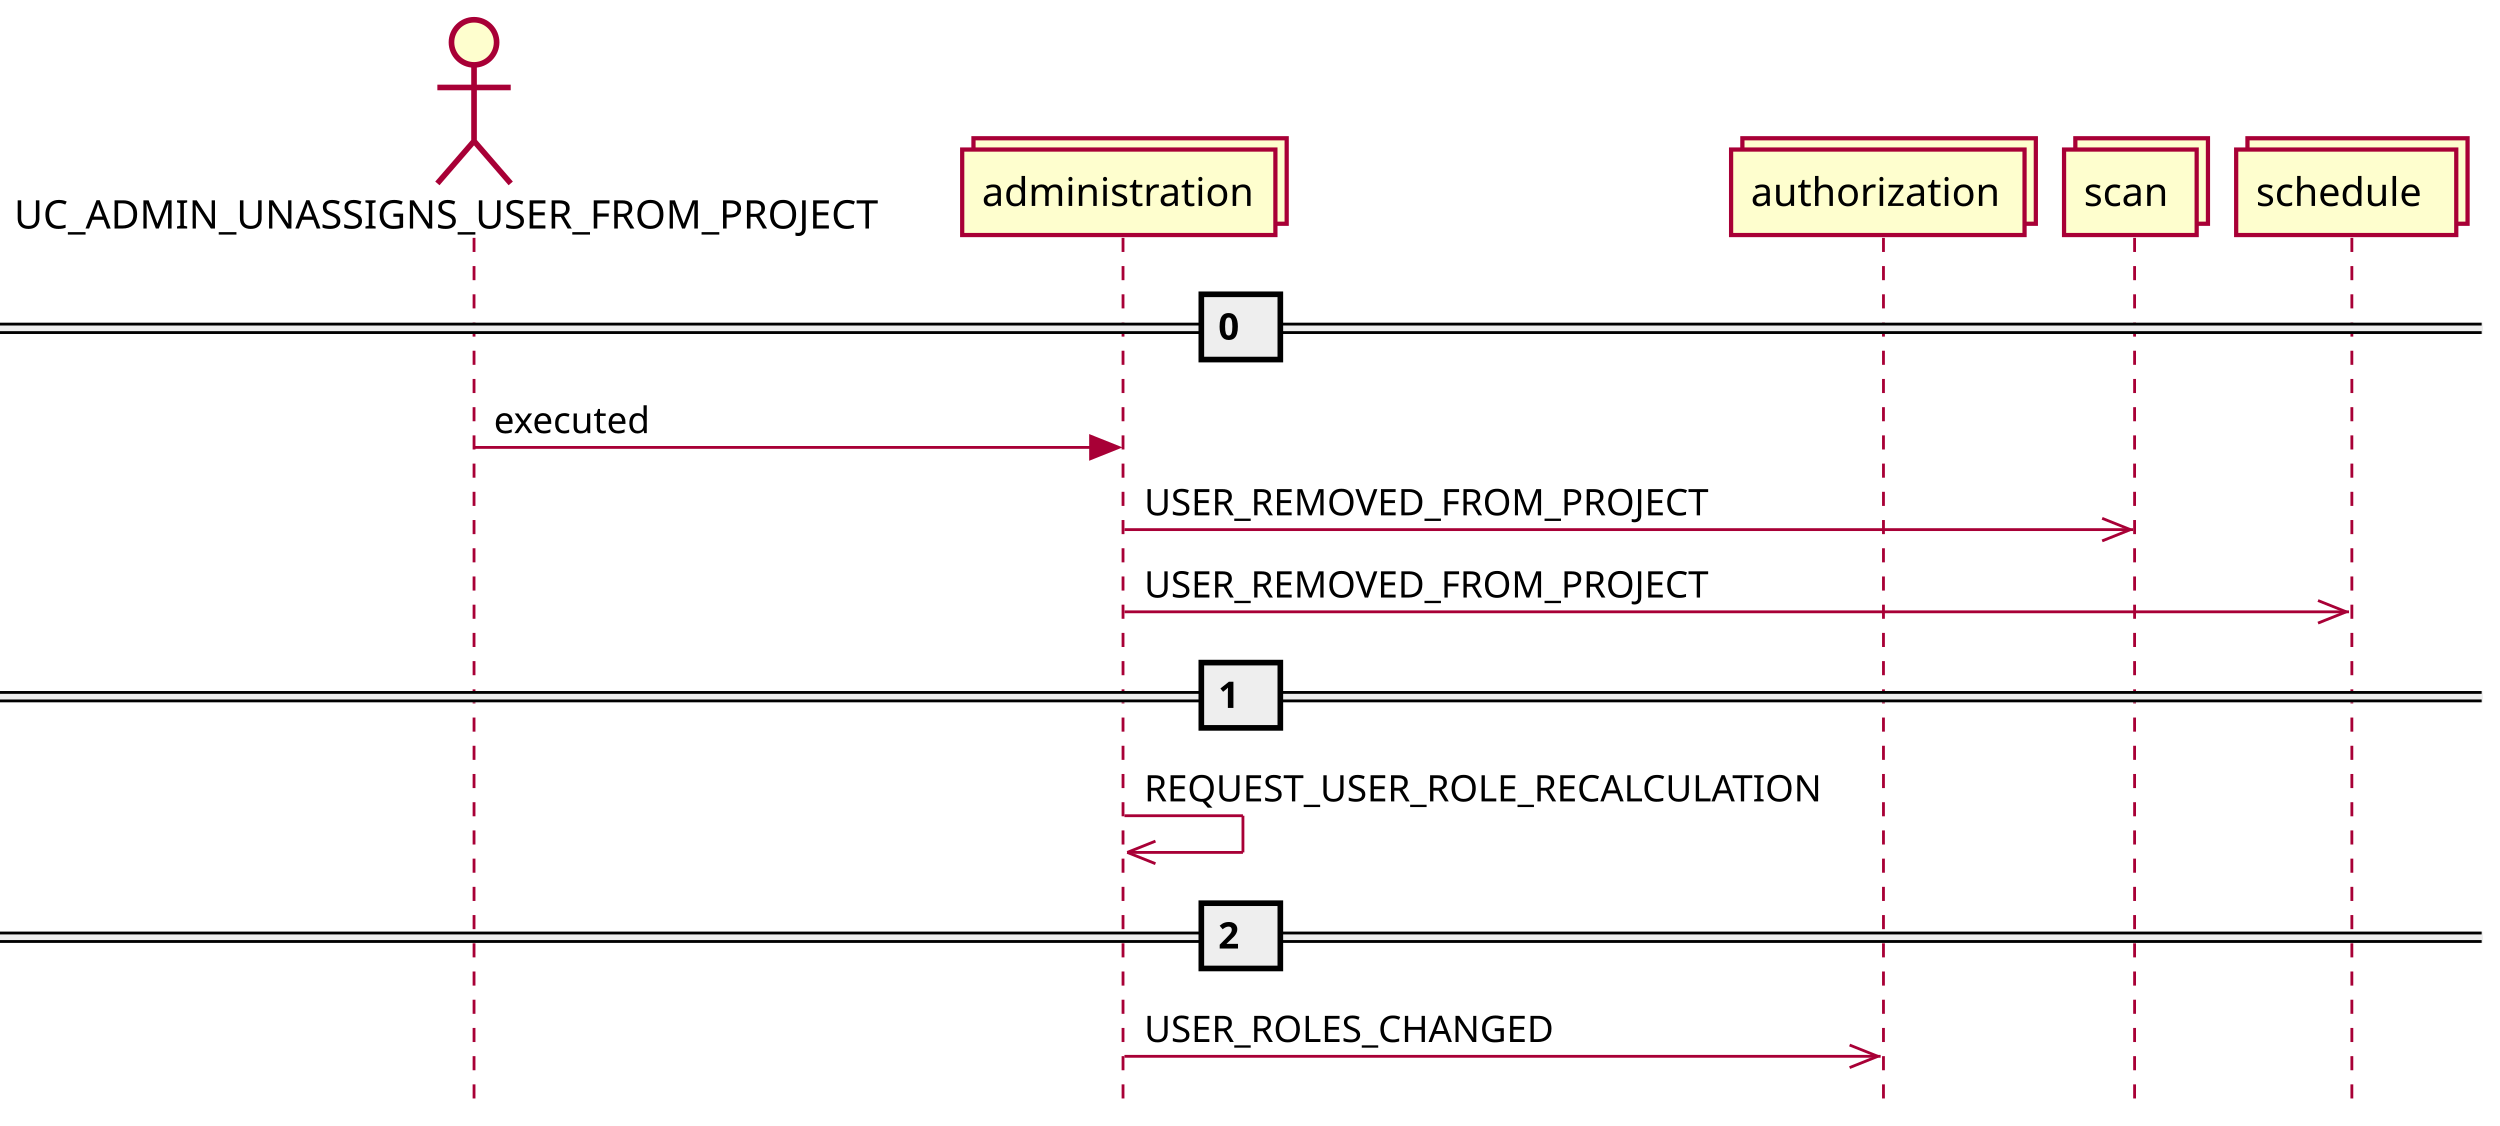
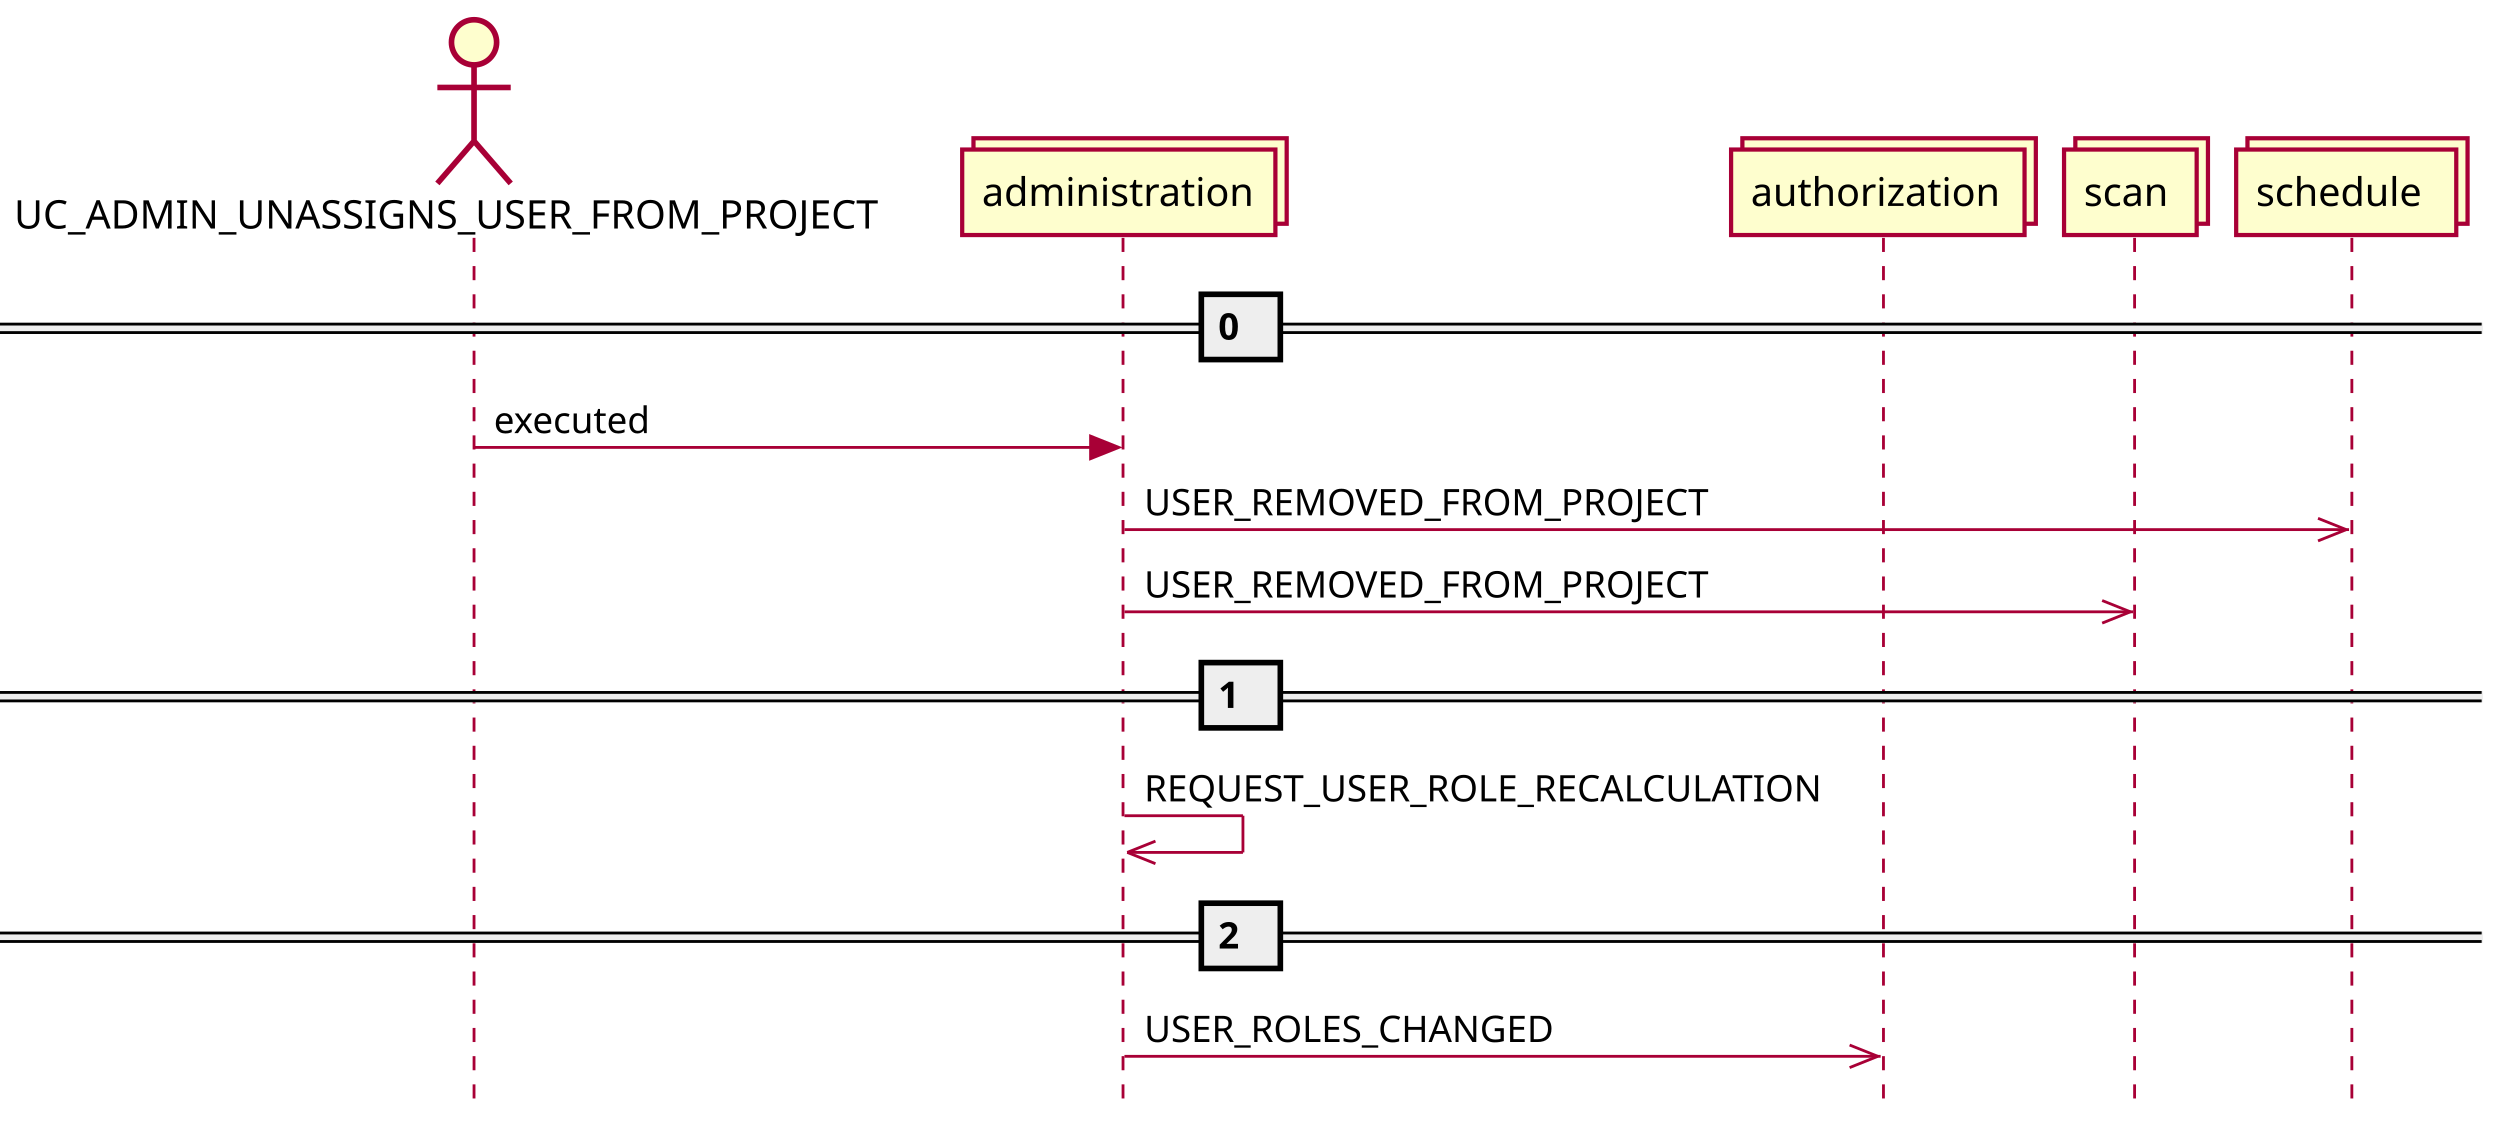
<svg xmlns="http://www.w3.org/2000/svg" contentScriptType="application/ecmascript" contentStyleType="text/css" height="399px" preserveAspectRatio="none" style="width:886px;height:399px;background:#FFFFFF;" version="1.1" viewBox="0 0 886 399" width="886px" zoomAndPan="magnify">
  <defs />
  <g>
    <line style="stroke:#A80036;stroke-width:1.0;stroke-dasharray:5.0,5.0;" x1="168" x2="168" y1="84.297" y2="392.359" />
    <line style="stroke:#A80036;stroke-width:1.0;stroke-dasharray:5.0,5.0;" x1="398" x2="398" y1="84.297" y2="392.359" />
    <line style="stroke:#A80036;stroke-width:1.0;stroke-dasharray:5.0,5.0;" x1="667.5" x2="667.5" y1="84.297" y2="392.359" />
    <line style="stroke:#A80036;stroke-width:1.0;stroke-dasharray:5.0,5.0;" x1="756.5" x2="756.5" y1="84.297" y2="392.359" />
    <line style="stroke:#A80036;stroke-width:1.0;stroke-dasharray:5.0,5.0;" x1="833.5" x2="833.5" y1="84.297" y2="392.359" />
    <text fill="#000000" font-family="sans-serif" font-size="14" lengthAdjust="spacing" textLength="320" x="5" y="80.995">UC_ADMIN_UNASSIGNS_USER_FROM_PROJECT</text>
    <ellipse cx="168" cy="15" fill="#FEFECE" rx="8" ry="8" style="stroke:#A80036;stroke-width:2.0;" />
    <path d="M168,23 L168,50 M155,31 L181,31 M168,50 L155,65 M168,50 L181,65 " fill="none" style="stroke:#A80036;stroke-width:2.0;" />
    <rect fill="#FEFECE" height="30.297" style="stroke:#A80036;stroke-width:1.5;" width="111" x="345" y="49" />
    <rect fill="#FEFECE" height="30.297" style="stroke:#A80036;stroke-width:1.5;" width="111" x="341" y="53" />
    <text fill="#000000" font-family="sans-serif" font-size="14" lengthAdjust="spacing" textLength="97" x="348" y="72.995">administration</text>
    <rect fill="#FEFECE" height="30.297" style="stroke:#A80036;stroke-width:1.5;" width="104" x="617.5" y="49" />
    <rect fill="#FEFECE" height="30.297" style="stroke:#A80036;stroke-width:1.5;" width="104" x="613.5" y="53" />
    <text fill="#000000" font-family="sans-serif" font-size="14" lengthAdjust="spacing" textLength="90" x="620.5" y="72.995">authorization</text>
    <rect fill="#FEFECE" height="30.297" style="stroke:#A80036;stroke-width:1.5;" width="47" x="735.5" y="49" />
    <rect fill="#FEFECE" height="30.297" style="stroke:#A80036;stroke-width:1.5;" width="47" x="731.5" y="53" />
    <text fill="#000000" font-family="sans-serif" font-size="14" lengthAdjust="spacing" textLength="33" x="738.5" y="72.995">scan</text>
    <rect fill="#FEFECE" height="30.297" style="stroke:#A80036;stroke-width:1.5;" width="78" x="796.5" y="49" />
    <rect fill="#FEFECE" height="30.297" style="stroke:#A80036;stroke-width:1.5;" width="78" x="792.5" y="53" />
    <text fill="#000000" font-family="sans-serif" font-size="14" lengthAdjust="spacing" textLength="64" x="799.5" y="72.995">schedule</text>
    <rect fill="#EEEEEE" height="3" style="stroke:#EEEEEE;stroke-width:1.0;" width="879.5" x="0" y="114.863" />
    <line style="stroke:#000000;stroke-width:1.0;" x1="0" x2="879.5" y1="114.863" y2="114.863" />
    <line style="stroke:#000000;stroke-width:1.0;" x1="0" x2="879.5" y1="117.863" y2="117.863" />
    <rect fill="#EEEEEE" height="23.133" style="stroke:#000000;stroke-width:2.0;" width="28" x="425.75" y="104.297" />
    <text fill="#000000" font-family="sans-serif" font-size="13" font-weight="bold" lengthAdjust="spacing" textLength="9" x="431.75" y="120.364">0</text>
    <polygon fill="#A80036" points="386.5,154.562,396.5,158.562,386.5,162.562" style="stroke:#A80036;stroke-width:1.0;" />
    <line style="stroke:#A80036;stroke-width:1.0;" x1="168" x2="392.5" y1="158.562" y2="158.562" />
    <text fill="#000000" font-family="sans-serif" font-size="13" lengthAdjust="spacing" textLength="59" x="175" y="153.497">executed</text>
-     <line style="stroke:#A80036;stroke-width:1.0;" x1="755" x2="745" y1="187.695" y2="183.695" />
-     <line style="stroke:#A80036;stroke-width:1.0;" x1="755" x2="745" y1="187.695" y2="191.695" />
-     <line style="stroke:#A80036;stroke-width:1.0;" x1="398.5" x2="756" y1="187.695" y2="187.695" />
+     <line style="stroke:#A80036;stroke-width:1.0;" x1="831.5" x2="821.5" y1="187.695" y2="183.695" />
+     <line style="stroke:#A80036;stroke-width:1.0;" x1="831.5" x2="821.5" y1="187.695" y2="191.695" />
+     <line style="stroke:#A80036;stroke-width:1.0;" x1="398.5" x2="832.5" y1="187.695" y2="187.695" />
    <text fill="#000000" font-family="sans-serif" font-size="13" lengthAdjust="spacing" textLength="209" x="405.5" y="182.629">USER_REMOVED_FROM_PROJECT</text>
-     <line style="stroke:#A80036;stroke-width:1.0;" x1="831.5" x2="821.5" y1="216.828" y2="212.828" />
-     <line style="stroke:#A80036;stroke-width:1.0;" x1="831.5" x2="821.5" y1="216.828" y2="220.828" />
-     <line style="stroke:#A80036;stroke-width:1.0;" x1="398.5" x2="832.5" y1="216.828" y2="216.828" />
+     <line style="stroke:#A80036;stroke-width:1.0;" x1="755" x2="745" y1="216.828" y2="212.828" />
+     <line style="stroke:#A80036;stroke-width:1.0;" x1="755" x2="745" y1="216.828" y2="220.828" />
+     <line style="stroke:#A80036;stroke-width:1.0;" x1="398.5" x2="756" y1="216.828" y2="216.828" />
    <text fill="#000000" font-family="sans-serif" font-size="13" lengthAdjust="spacing" textLength="209" x="405.5" y="211.762">USER_REMOVED_FROM_PROJECT</text>
    <rect fill="#EEEEEE" height="3" style="stroke:#EEEEEE;stroke-width:1.0;" width="879.5" x="0" y="245.394" />
    <line style="stroke:#000000;stroke-width:1.0;" x1="0" x2="879.5" y1="245.394" y2="245.394" />
    <line style="stroke:#000000;stroke-width:1.0;" x1="0" x2="879.5" y1="248.394" y2="248.394" />
    <rect fill="#EEEEEE" height="23.133" style="stroke:#000000;stroke-width:2.0;" width="28" x="425.75" y="234.828" />
    <text fill="#000000" font-family="sans-serif" font-size="13" font-weight="bold" lengthAdjust="spacing" textLength="9" x="431.75" y="250.895">1</text>
    <line style="stroke:#A80036;stroke-width:1.0;" x1="398.5" x2="440.5" y1="289.094" y2="289.094" />
    <line style="stroke:#A80036;stroke-width:1.0;" x1="440.5" x2="440.5" y1="289.094" y2="302.094" />
    <line style="stroke:#A80036;stroke-width:1.0;" x1="399.5" x2="440.5" y1="302.094" y2="302.094" />
    <line style="stroke:#A80036;stroke-width:1.0;" x1="399.5" x2="409.5" y1="302.094" y2="298.094" />
    <line style="stroke:#A80036;stroke-width:1.0;" x1="399.5" x2="409.5" y1="302.094" y2="306.094" />
    <text fill="#000000" font-family="sans-serif" font-size="13" lengthAdjust="spacing" textLength="255" x="405.5" y="284.028">REQUEST_USER_ROLE_RECALCULATION</text>
    <rect fill="#EEEEEE" height="3" style="stroke:#EEEEEE;stroke-width:1.0;" width="879.5" x="0" y="330.66" />
    <line style="stroke:#000000;stroke-width:1.0;" x1="0" x2="879.5" y1="330.66" y2="330.66" />
    <line style="stroke:#000000;stroke-width:1.0;" x1="0" x2="879.5" y1="333.66" y2="333.66" />
    <rect fill="#EEEEEE" height="23.133" style="stroke:#000000;stroke-width:2.0;" width="28" x="425.75" y="320.094" />
    <text fill="#000000" font-family="sans-serif" font-size="13" font-weight="bold" lengthAdjust="spacing" textLength="9" x="431.75" y="336.161">2</text>
    <line style="stroke:#A80036;stroke-width:1.0;" x1="665.5" x2="655.5" y1="374.359" y2="370.359" />
    <line style="stroke:#A80036;stroke-width:1.0;" x1="665.5" x2="655.5" y1="374.359" y2="378.359" />
    <line style="stroke:#A80036;stroke-width:1.0;" x1="398.5" x2="666.5" y1="374.359" y2="374.359" />
    <text fill="#000000" font-family="sans-serif" font-size="13" lengthAdjust="spacing" textLength="157" x="405.5" y="369.293">USER_ROLES_CHANGED</text>
  </g>
</svg>
